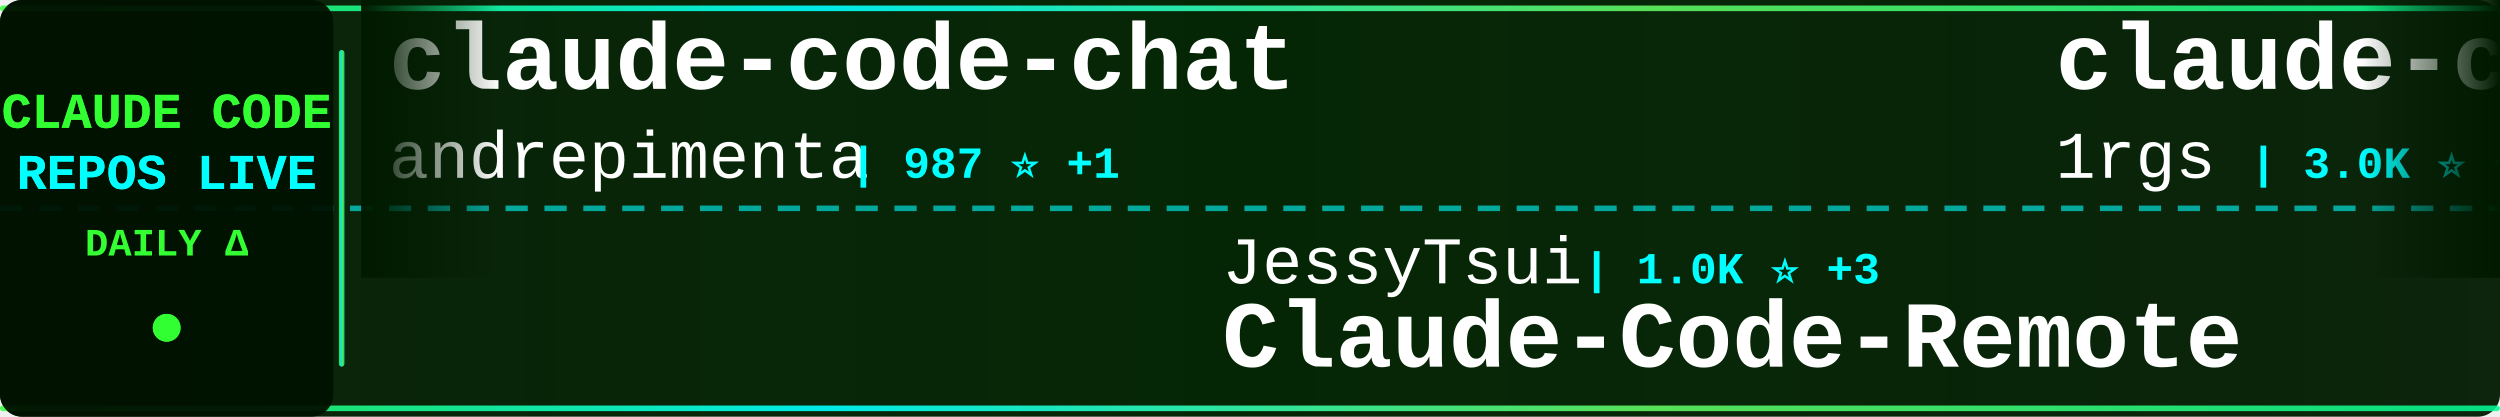
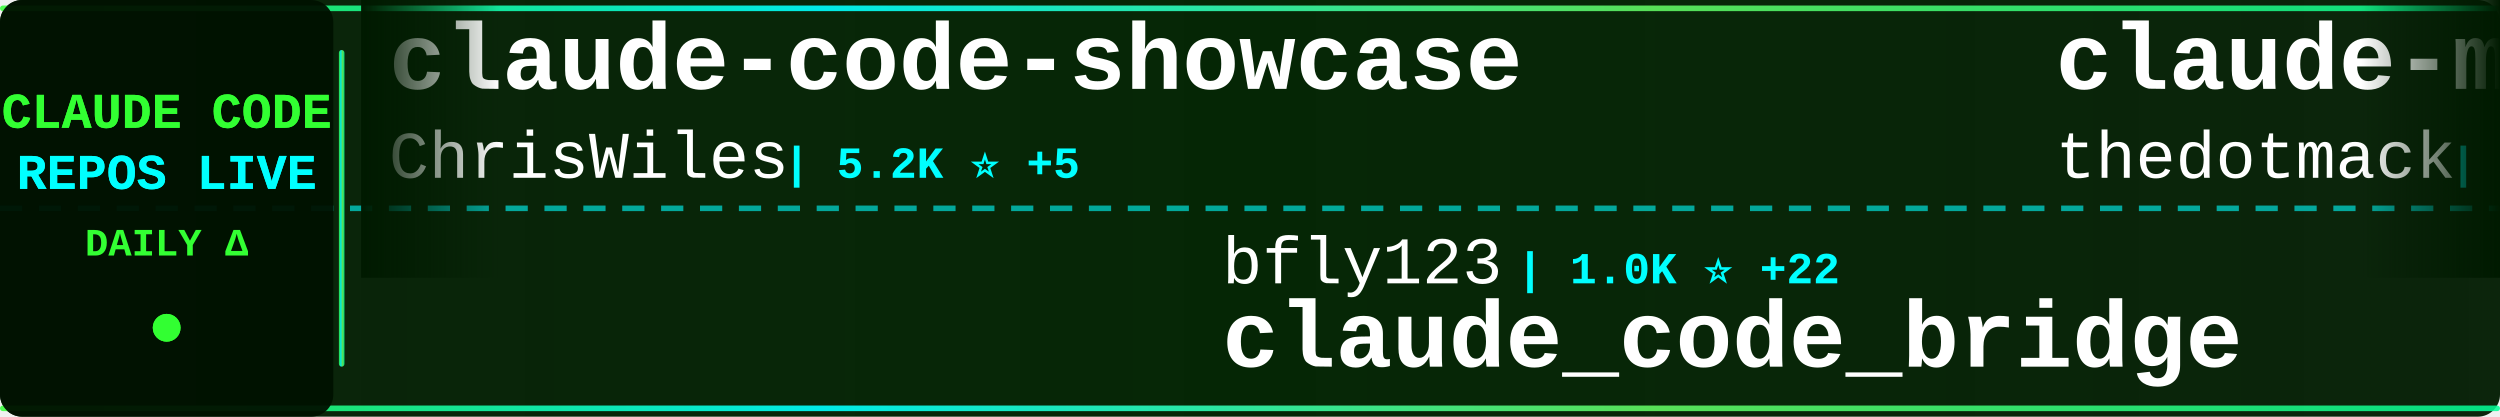
<svg xmlns="http://www.w3.org/2000/svg" width="900" height="150">
  <defs>
    <linearGradient id="tickerBg" x1="0%" y1="0%" x2="100%" y2="0%">
      <stop offset="0%" style="stop-color:#001a00;stop-opacity:0.95" />
      <stop offset="50%" style="stop-color:#002200;stop-opacity:0.98" />
      <stop offset="100%" style="stop-color:#001a00;stop-opacity:0.95" />
    </linearGradient>
    <linearGradient id="borderGrad" x1="0%" y1="0%" x2="100%" y2="0%">
      <stop offset="0%" style="stop-color:#33ff33;stop-opacity:0.85">
        <animate attributeName="stop-opacity" values="0.85;1;0.85" dur="2s" repeatCount="indefinite" />
      </stop>
      <stop offset="33%" style="stop-color:#00ffff;stop-opacity:0.9">
        <animate attributeName="stop-opacity" values="0.9;1;0.9" dur="2.2s" repeatCount="indefinite" />
      </stop>
      <stop offset="66%" style="stop-color:#66ff66;stop-opacity:0.85">
        <animate attributeName="stop-opacity" values="0.85;1;0.85" dur="1.8s" repeatCount="indefinite" />
      </stop>
      <stop offset="100%" style="stop-color:#00ff99;stop-opacity:0.85">
        <animate attributeName="stop-opacity" values="0.85;1;0.85" dur="2s" repeatCount="indefinite" />
      </stop>
    </linearGradient>
    <filter id="textGlow">
      <feGaussianBlur stdDeviation="0.1" result="coloredBlur" />
      <feMerge>
        <feMergeNode in="coloredBlur" />
        <feMergeNode in="SourceGraphic" />
      </feMerge>
    </filter>
    <filter id="metricGlow">
      <feGaussianBlur stdDeviation="0.2" result="coloredBlur" />
      <feMerge>
        <feMergeNode in="coloredBlur" />
        <feMergeNode in="SourceGraphic" />
      </feMerge>
    </filter>
    <linearGradient id="leftFade" x1="0%" y1="0%" x2="100%" y2="0%">
      <stop offset="0%" style="stop-color:#001a00;stop-opacity:1" />
      <stop offset="100%" style="stop-color:#001a00;stop-opacity:0" />
    </linearGradient>
    <linearGradient id="rightFade" x1="0%" y1="0%" x2="100%" y2="0%">
      <stop offset="0%" style="stop-color:#001a00;stop-opacity:0" />
      <stop offset="100%" style="stop-color:#001a00;stop-opacity:1" />
    </linearGradient>
  </defs>
  <rect width="900" height="150" fill="url(#tickerBg)" rx="8" />
  <rect x="0" y="2" width="900" height="2" fill="url(#borderGrad)" rx="1" />
  <rect x="0" y="146" width="900" height="2" fill="url(#borderGrad)" rx="1" />
  <line x1="0" y1="75" x2="900" y2="75" stroke="#00ffff" stroke-width="2" stroke-dasharray="8 6" opacity="0.6" />
  <rect x="0" y="0" width="120" height="150" fill="#001100" opacity="0.95" rx="8" />
  <text x="60" y="46" font-family="'Courier New', monospace" font-size="18" font-weight="bold" fill="#33ff33" text-anchor="middle" filter="url(#textGlow)">
    CLAUDE CODE
  </text>
  <text x="60" y="68" font-family="'Courier New', monospace" font-size="18" font-weight="bold" fill="#00ffff" text-anchor="middle" filter="url(#textGlow)">
    REPOS LIVE
  </text>
  <text x="60" y="92" font-family="'Courier New', monospace" font-size="14" font-weight="bold" fill="#33ff33" text-anchor="middle">
    DAILY Δ
  </text>
  <circle cx="60" cy="118" r="5" fill="#33ff33" filter="url(#metricGlow)">
    <animate attributeName="r" values="4;6;4" dur="1.5s" repeatCount="indefinite" />
    <animate attributeName="opacity" values="0.6;1;0.6" dur="1.5s" repeatCount="indefinite" />
  </circle>
  <rect x="122" y="18" width="2" height="114" fill="url(#borderGrad)" rx="1" />
  <clipPath id="tickerClip">
    <rect x="130" y="0" width="770" height="150" />
  </clipPath>
  <g clip-path="url(#tickerClip)">
    <g id="tickerItems">
      <animateTransform attributeName="transform" attributeType="XML" type="translate" from="0 0" to="-3000 0" dur="54s" repeatCount="indefinite" />
      <g transform="translate(0, 0)">
-         <text x="140" y="32" font-family="'Courier New', monospace" font-size="34" font-weight="bold" fill="#ffffff">claude-code-chat</text>
-         <text x="140" y="64" font-family="'Courier New', monospace" font-size="24" font-weight="normal" fill="#ffffff" opacity="1.0">andrepimenta</text>
-         <text x="306" y="64" font-family="'Courier New', monospace" font-size="16" font-weight="bold" fill="#00ffff"> | 987 ⭐ +1</text>
+         <text x="140" y="32" font-family="'Courier New', monospace" font-size="34" font-weight="bold" fill="#ffffff">claude-code-showcase</text>
+         <text x="140" y="64" font-family="'Courier New', monospace" font-size="24" font-weight="normal" fill="#ffffff" opacity="1.0">ChrisWiles</text>
+         <text x="282" y="64" font-family="'Courier New', monospace" font-size="16" font-weight="bold" fill="#00ffff"> | 5.2K ⭐ +5</text>
      </g>
      <g transform="translate(300, 0)">
-         <text x="140" y="102" font-family="'Courier New', monospace" font-size="24" font-weight="normal" fill="#ffffff" opacity="1.0">JessyTsui</text>
-         <text x="270" y="102" font-family="'Courier New', monospace" font-size="16" font-weight="bold" fill="#00ffff"> | 1.0K ⭐ +3</text>
-         <text x="140" y="132" font-family="'Courier New', monospace" font-size="34" font-weight="bold" fill="#ffffff">Claude-Code-Remote</text>
+         <text x="140" y="102" font-family="'Courier New', monospace" font-size="24" font-weight="normal" fill="#ffffff" opacity="1.0">bfly123</text>
+         <text x="246" y="102" font-family="'Courier New', monospace" font-size="16" font-weight="bold" fill="#00ffff"> | 1.0K ⭐ +22</text>
+         <text x="140" y="132" font-family="'Courier New', monospace" font-size="34" font-weight="bold" fill="#ffffff">claude_code_bridge</text>
      </g>
      <g transform="translate(600, 0)">
-         <text x="140" y="32" font-family="'Courier New', monospace" font-size="34" font-weight="bold" fill="#ffffff">claude-code-proxy</text>
-         <text x="140" y="64" font-family="'Courier New', monospace" font-size="24" font-weight="normal" fill="#ffffff" opacity="1.0">1rgs</text>
-         <text x="210" y="64" font-family="'Courier New', monospace" font-size="16" font-weight="bold" fill="#00ffff"> | 3.0K ⭐ +11</text>
+         <text x="140" y="32" font-family="'Courier New', monospace" font-size="34" font-weight="bold" fill="#ffffff">claude-mem</text>
+         <text x="140" y="64" font-family="'Courier New', monospace" font-size="24" font-weight="normal" fill="#ffffff" opacity="1.0">thedotmack</text>
+         <text x="282" y="64" font-family="'Courier New', monospace" font-size="16" font-weight="bold" fill="#00ffff"> | 22.6K ⭐ +2.2K</text>
      </g>
      <g transform="translate(900, 0)">
-         <text x="140" y="102" font-family="'Courier New', monospace" font-size="24" font-weight="normal" fill="#ffffff" opacity="1.0">zed-industries</text>
-         <text x="330" y="102" font-family="'Courier New', monospace" font-size="16" font-weight="bold" fill="#00ffff"> | 881 ⭐ +6</text>
-         <text x="140" y="132" font-family="'Courier New', monospace" font-size="34" font-weight="bold" fill="#ffffff">claude-code-acp</text>
+         <text x="140" y="102" font-family="'Courier New', monospace" font-size="24" font-weight="normal" fill="#ffffff" opacity="1.0">zsio</text>
+         <text x="210" y="102" font-family="'Courier New', monospace" font-size="16" font-weight="bold" fill="#00ffff"> | 158 ⭐</text>
+         <text x="140" y="132" font-family="'Courier New', monospace" font-size="34" font-weight="bold" fill="#ffffff">claude-code-hub</text>
      </g>
      <g transform="translate(1200, 0)">
-         <text x="140" y="32" font-family="'Courier New', monospace" font-size="34" font-weight="bold" fill="#ffffff">cc</text>
-         <text x="140" y="64" font-family="'Courier New', monospace" font-size="24" font-weight="normal" fill="#ffffff" opacity="1.0">kn1026</text>
-         <text x="234" y="64" font-family="'Courier New', monospace" font-size="16" font-weight="bold" fill="#00ffff"> | 703 ⭐</text>
+         <text x="140" y="32" font-family="'Courier New', monospace" font-size="34" font-weight="bold" fill="#ffffff">claude-code-ide.el</text>
+         <text x="140" y="64" font-family="'Courier New', monospace" font-size="24" font-weight="normal" fill="#ffffff" opacity="1.0">manzaltu</text>
+         <text x="258" y="64" font-family="'Courier New', monospace" font-size="16" font-weight="bold" fill="#00ffff"> | 1.3K ⭐ +3</text>
      </g>
      <g transform="translate(1500, 0)">
        <text x="140" y="102" font-family="'Courier New', monospace" font-size="24" font-weight="normal" fill="#ffffff" opacity="1.0">anthropics</text>
-         <text x="282" y="102" font-family="'Courier New', monospace" font-size="16" font-weight="bold" fill="#00ffff"> | 6.5K ⭐ +118</text>
-         <text x="140" y="132" font-family="'Courier New', monospace" font-size="34" font-weight="bold" fill="#ffffff">claude-plugins-official</text>
+         <text x="282" y="102" font-family="'Courier New', monospace" font-size="16" font-weight="bold" fill="#00ffff"> | 4.6K ⭐ +24</text>
+         <text x="140" y="132" font-family="'Courier New', monospace" font-size="34" font-weight="bold" fill="#ffffff">claude-agent-sdk-python</text>
      </g>
      <g transform="translate(1800, 0)">
-         <text x="140" y="32" font-family="'Courier New', monospace" font-size="34" font-weight="bold" fill="#ffffff">everything-claude-code</text>
-         <text x="140" y="64" font-family="'Courier New', monospace" font-size="24" font-weight="normal" fill="#ffffff" opacity="1.0">affaan-m</text>
-         <text x="258" y="64" font-family="'Courier New', monospace" font-size="16" font-weight="bold" fill="#00ffff"> | 39.6K ⭐ +801</text>
+         <text x="140" y="32" font-family="'Courier New', monospace" font-size="34" font-weight="bold" fill="#ffffff">sc-claude-code-files</text>
+         <text x="140" y="64" font-family="'Courier New', monospace" font-size="24" font-weight="normal" fill="#ffffff" opacity="1.0">https-deeplearning-ai</text>
+         <text x="414" y="64" font-family="'Courier New', monospace" font-size="16" font-weight="bold" fill="#00ffff"> | 394 ⭐</text>
      </g>
      <g transform="translate(2100, 0)">
-         <text x="140" y="102" font-family="'Courier New', monospace" font-size="24" font-weight="normal" fill="#ffffff" opacity="1.0">darcyegb</text>
-         <text x="258" y="102" font-family="'Courier New', monospace" font-size="16" font-weight="bold" fill="#00ffff"> | 519 ⭐ +3</text>
-         <text x="140" y="132" font-family="'Courier New', monospace" font-size="34" font-weight="bold" fill="#ffffff">ClaudeCodeAgents</text>
+         <text x="140" y="102" font-family="'Courier New', monospace" font-size="24" font-weight="normal" fill="#ffffff" opacity="1.0">upstash</text>
+         <text x="246" y="102" font-family="'Courier New', monospace" font-size="16" font-weight="bold" fill="#00ffff"> | 44.7K ⭐ +120</text>
+         <text x="140" y="132" font-family="'Courier New', monospace" font-size="34" font-weight="bold" fill="#ffffff">context7</text>
      </g>
      <g transform="translate(2400, 0)">
-         <text x="140" y="32" font-family="'Courier New', monospace" font-size="34" font-weight="bold" fill="#ffffff">claude-code-subagents</text>
-         <text x="140" y="64" font-family="'Courier New', monospace" font-size="24" font-weight="normal" fill="#ffffff" opacity="1.0">0xfurai</text>
-         <text x="246" y="64" font-family="'Courier New', monospace" font-size="16" font-weight="bold" fill="#00ffff"> | 678 ⭐ +1</text>
+         <text x="140" y="32" font-family="'Courier New', monospace" font-size="34" font-weight="bold" fill="#ffffff">claude-code-sub-agents</text>
+         <text x="140" y="64" font-family="'Courier New', monospace" font-size="24" font-weight="normal" fill="#ffffff" opacity="1.0">lst97</text>
+         <text x="222" y="64" font-family="'Courier New', monospace" font-size="16" font-weight="bold" fill="#00ffff"> | 1.4K ⭐ +3</text>
      </g>
      <g transform="translate(2700, 0)">
-         <text x="140" y="102" font-family="'Courier New', monospace" font-size="24" font-weight="normal" fill="#ffffff" opacity="1.0">OneRedOak</text>
-         <text x="270" y="102" font-family="'Courier New', monospace" font-size="16" font-weight="bold" fill="#00ffff"> | 3.6K ⭐ +3</text>
-         <text x="140" y="132" font-family="'Courier New', monospace" font-size="34" font-weight="bold" fill="#ffffff">claude-code-workflows</text>
+         <text x="140" y="102" font-family="'Courier New', monospace" font-size="24" font-weight="normal" fill="#ffffff" opacity="1.0">Cranot</text>
+         <text x="234" y="102" font-family="'Courier New', monospace" font-size="16" font-weight="bold" fill="#00ffff"> | 2.3K ⭐ +2</text>
+         <text x="140" y="132" font-family="'Courier New', monospace" font-size="34" font-weight="bold" fill="#ffffff">claude-code-guide</text>
      </g>
      <g transform="translate(3000, 0)">
-         <text x="140" y="32" font-family="'Courier New', monospace" font-size="34" font-weight="bold" fill="#ffffff">claude-code-chat</text>
-         <text x="140" y="64" font-family="'Courier New', monospace" font-size="24" font-weight="normal" fill="#ffffff" opacity="1.0">andrepimenta</text>
-         <text x="306" y="64" font-family="'Courier New', monospace" font-size="16" font-weight="bold" fill="#00ffff"> | 987 ⭐ +1</text>
+         <text x="140" y="32" font-family="'Courier New', monospace" font-size="34" font-weight="bold" fill="#ffffff">claude-code-showcase</text>
+         <text x="140" y="64" font-family="'Courier New', monospace" font-size="24" font-weight="normal" fill="#ffffff" opacity="1.0">ChrisWiles</text>
+         <text x="282" y="64" font-family="'Courier New', monospace" font-size="16" font-weight="bold" fill="#00ffff"> | 5.2K ⭐ +5</text>
      </g>
      <g transform="translate(3300, 0)">
-         <text x="140" y="102" font-family="'Courier New', monospace" font-size="24" font-weight="normal" fill="#ffffff" opacity="1.0">JessyTsui</text>
-         <text x="270" y="102" font-family="'Courier New', monospace" font-size="16" font-weight="bold" fill="#00ffff"> | 1.0K ⭐ +3</text>
-         <text x="140" y="132" font-family="'Courier New', monospace" font-size="34" font-weight="bold" fill="#ffffff">Claude-Code-Remote</text>
+         <text x="140" y="102" font-family="'Courier New', monospace" font-size="24" font-weight="normal" fill="#ffffff" opacity="1.0">bfly123</text>
+         <text x="246" y="102" font-family="'Courier New', monospace" font-size="16" font-weight="bold" fill="#00ffff"> | 1.0K ⭐ +22</text>
+         <text x="140" y="132" font-family="'Courier New', monospace" font-size="34" font-weight="bold" fill="#ffffff">claude_code_bridge</text>
      </g>
      <g transform="translate(3600, 0)">
-         <text x="140" y="32" font-family="'Courier New', monospace" font-size="34" font-weight="bold" fill="#ffffff">claude-code-proxy</text>
-         <text x="140" y="64" font-family="'Courier New', monospace" font-size="24" font-weight="normal" fill="#ffffff" opacity="1.0">1rgs</text>
-         <text x="210" y="64" font-family="'Courier New', monospace" font-size="16" font-weight="bold" fill="#00ffff"> | 3.0K ⭐ +11</text>
+         <text x="140" y="32" font-family="'Courier New', monospace" font-size="34" font-weight="bold" fill="#ffffff">claude-mem</text>
+         <text x="140" y="64" font-family="'Courier New', monospace" font-size="24" font-weight="normal" fill="#ffffff" opacity="1.0">thedotmack</text>
+         <text x="282" y="64" font-family="'Courier New', monospace" font-size="16" font-weight="bold" fill="#00ffff"> | 22.6K ⭐ +2.2K</text>
      </g>
      <g transform="translate(3900, 0)">
-         <text x="140" y="102" font-family="'Courier New', monospace" font-size="24" font-weight="normal" fill="#ffffff" opacity="1.0">zed-industries</text>
-         <text x="330" y="102" font-family="'Courier New', monospace" font-size="16" font-weight="bold" fill="#00ffff"> | 881 ⭐ +6</text>
-         <text x="140" y="132" font-family="'Courier New', monospace" font-size="34" font-weight="bold" fill="#ffffff">claude-code-acp</text>
+         <text x="140" y="102" font-family="'Courier New', monospace" font-size="24" font-weight="normal" fill="#ffffff" opacity="1.0">zsio</text>
+         <text x="210" y="102" font-family="'Courier New', monospace" font-size="16" font-weight="bold" fill="#00ffff"> | 158 ⭐</text>
+         <text x="140" y="132" font-family="'Courier New', monospace" font-size="34" font-weight="bold" fill="#ffffff">claude-code-hub</text>
      </g>
    </g>
  </g>
  <rect x="130" y="0" width="50" height="100" fill="url(#leftFade)" />
  <rect x="850" y="0" width="50" height="100" fill="url(#rightFade)" />
</svg>
